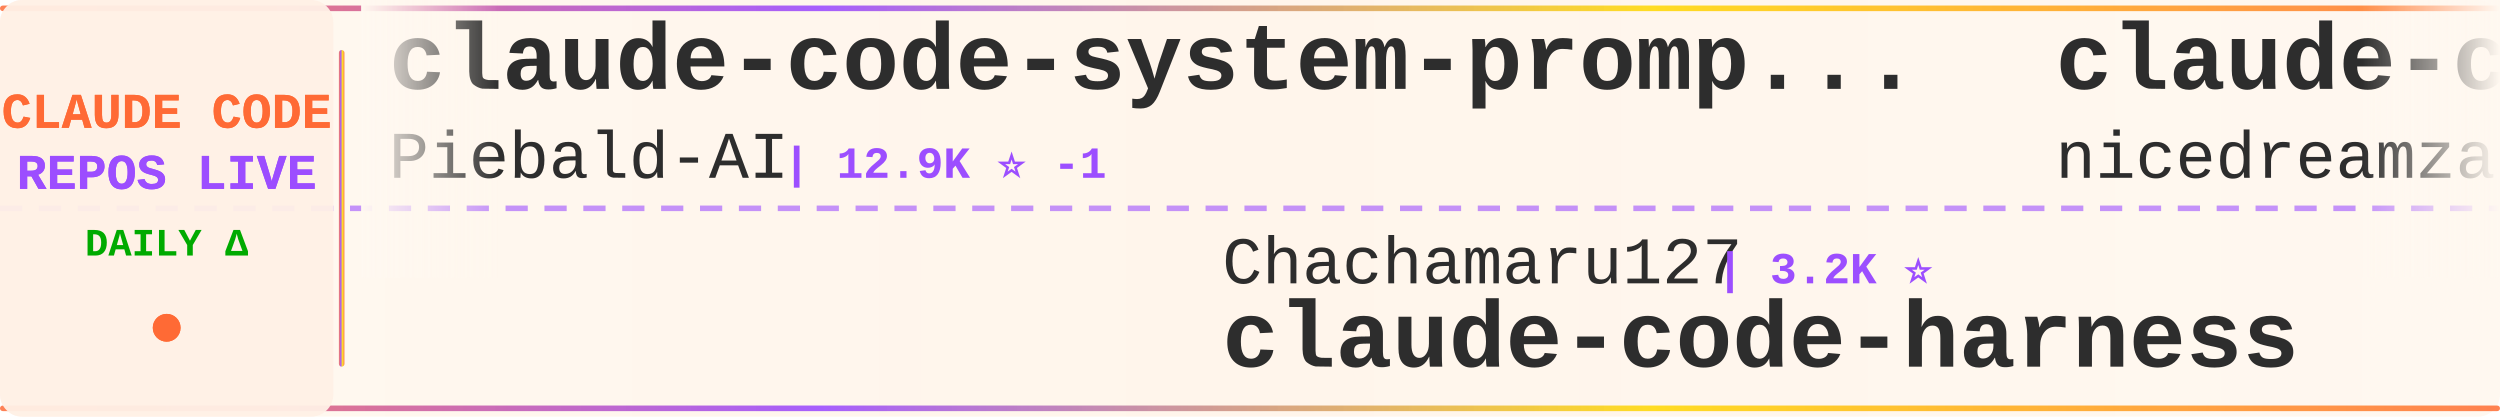
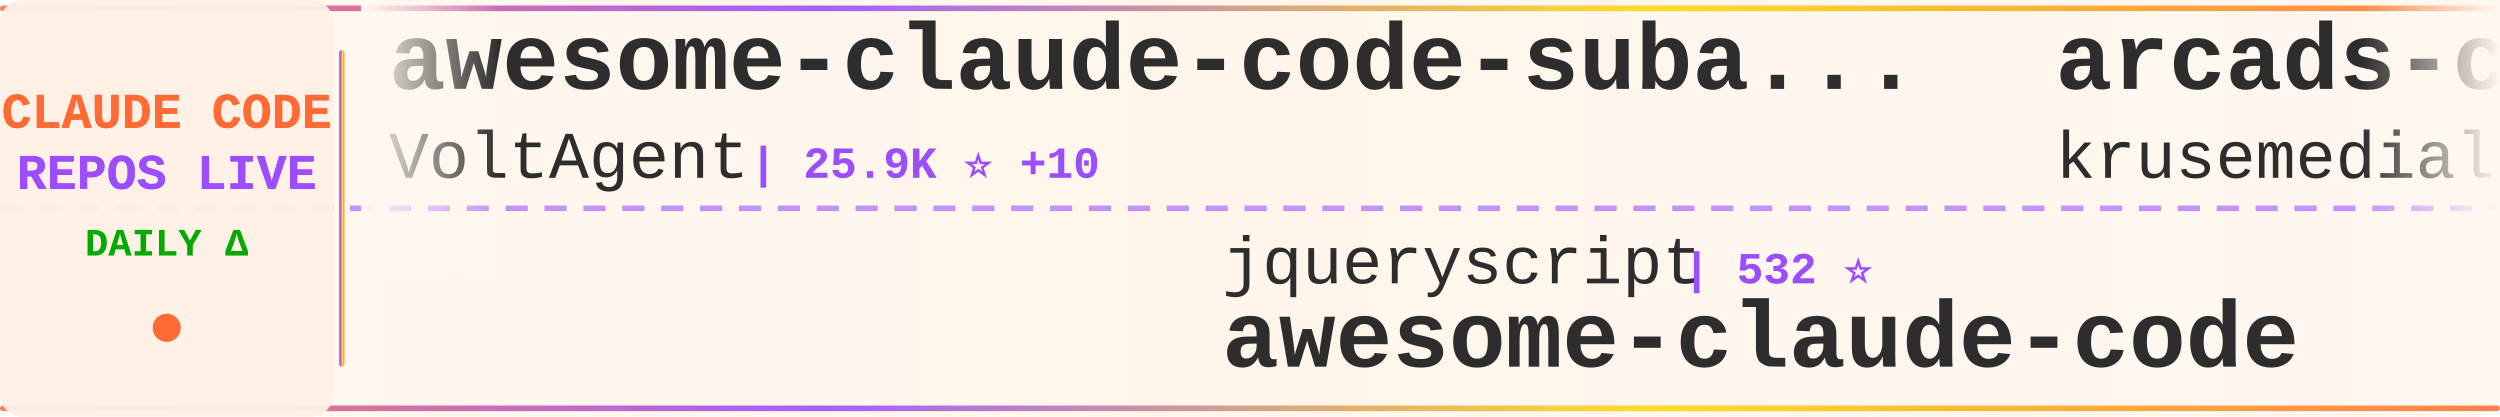
<svg xmlns="http://www.w3.org/2000/svg" width="900" height="150">
  <defs>
    <linearGradient id="tickerBg" x1="0%" y1="0%" x2="100%" y2="0%">
      <stop offset="0%" style="stop-color:#fff8f0;stop-opacity:0.98" />
      <stop offset="50%" style="stop-color:#fff5eb;stop-opacity:1" />
      <stop offset="100%" style="stop-color:#fff8f0;stop-opacity:0.98" />
    </linearGradient>
    <linearGradient id="borderGrad" x1="0%" y1="0%" x2="100%" y2="0%">
      <stop offset="0%" style="stop-color:#FF6B35;stop-opacity:0.85">
        <animate attributeName="stop-opacity" values="0.85;1;0.85" dur="2s" repeatCount="indefinite" />
      </stop>
      <stop offset="33%" style="stop-color:#9C4EFF;stop-opacity:0.9">
        <animate attributeName="stop-opacity" values="0.9;1;0.9" dur="2.2s" repeatCount="indefinite" />
      </stop>
      <stop offset="66%" style="stop-color:#FFD700;stop-opacity:0.85">
        <animate attributeName="stop-opacity" values="0.85;1;0.85" dur="1.8s" repeatCount="indefinite" />
      </stop>
      <stop offset="100%" style="stop-color:#FF6B35;stop-opacity:0.85">
        <animate attributeName="stop-opacity" values="0.85;1;0.85" dur="2s" repeatCount="indefinite" />
      </stop>
    </linearGradient>
    <filter id="textGlow">
      <feGaussianBlur stdDeviation="0.15" result="coloredBlur" />
      <feMerge>
        <feMergeNode in="coloredBlur" />
        <feMergeNode in="SourceGraphic" />
      </feMerge>
    </filter>
    <filter id="metricGlow">
      <feGaussianBlur stdDeviation="0.2" result="coloredBlur" />
      <feMerge>
        <feMergeNode in="coloredBlur" />
        <feMergeNode in="SourceGraphic" />
      </feMerge>
    </filter>
    <linearGradient id="leftFade" x1="0%" y1="0%" x2="100%" y2="0%">
      <stop offset="0%" style="stop-color:#fff8f0;stop-opacity:1" />
      <stop offset="100%" style="stop-color:#fff8f0;stop-opacity:0" />
    </linearGradient>
    <linearGradient id="rightFade" x1="0%" y1="0%" x2="100%" y2="0%">
      <stop offset="0%" style="stop-color:#fff8f0;stop-opacity:0" />
      <stop offset="100%" style="stop-color:#fff8f0;stop-opacity:1" />
    </linearGradient>
  </defs>
  <rect width="900" height="150" fill="url(#tickerBg)" rx="8" />
  <rect x="0" y="2" width="900" height="2" fill="url(#borderGrad)" rx="1" />
  <rect x="0" y="146" width="900" height="2" fill="url(#borderGrad)" rx="1" />
  <line x1="0" y1="75" x2="900" y2="75" stroke="#9C4EFF" stroke-width="2" stroke-dasharray="8 6" opacity="0.6" />
  <rect x="0" y="0" width="120" height="150" fill="#fff0e6" opacity="0.95" rx="8" />
  <text x="60" y="46" font-family="'Courier New', monospace" font-size="18" font-weight="bold" fill="#FF6B35" text-anchor="middle" filter="url(#textGlow)">
    CLAUDE CODE
  </text>
  <text x="60" y="68" font-family="'Courier New', monospace" font-size="18" font-weight="bold" fill="#9C4EFF" text-anchor="middle" filter="url(#textGlow)">
    REPOS LIVE
  </text>
  <text x="60" y="92" font-family="'Courier New', monospace" font-size="14" font-weight="bold" fill="#00aa00" text-anchor="middle">
    DAILY Δ
  </text>
  <circle cx="60" cy="118" r="5" fill="#FF6B35" filter="url(#metricGlow)">
    <animate attributeName="r" values="4;6;4" dur="1.5s" repeatCount="indefinite" />
    <animate attributeName="opacity" values="0.6;1;0.6" dur="1.5s" repeatCount="indefinite" />
  </circle>
  <rect x="122" y="18" width="2" height="114" fill="url(#borderGrad)" rx="1" />
  <clipPath id="tickerClip">
    <rect x="130" y="0" width="770" height="150" />
  </clipPath>
  <g clip-path="url(#tickerClip)">
    <g id="tickerItems">
      <animateTransform attributeName="transform" attributeType="XML" type="translate" from="0 0" to="-3000 0" dur="54s" repeatCount="indefinite" />
      <g transform="translate(0, 0)">
-         <text x="140" y="32" font-family="'Courier New', monospace" font-size="34" font-weight="bold" fill="#2d2d2d">claude-code-system-promp...</text>
-         <text x="140" y="64" font-family="'Courier New', monospace" font-size="24" font-weight="normal" fill="#2d2d2d" opacity="1.0">Piebald-AI</text>
-         <text x="282" y="64" font-family="'Courier New', monospace" font-size="16" font-weight="bold" fill="#9C4EFF"> | 12.9K ⭐ -1</text>
+         <text x="140" y="32" font-family="'Courier New', monospace" font-size="34" font-weight="bold" fill="#2d2d2d">awesome-claude-code-suba...</text>
+         <text x="140" y="64" font-family="'Courier New', monospace" font-size="24" font-weight="normal" fill="#2d2d2d" opacity="1.0">VoltAgent</text>
+         <text x="270" y="64" font-family="'Courier New', monospace" font-size="16" font-weight="bold" fill="#9C4EFF"> | 25.9K ⭐ +10</text>
      </g>
      <g transform="translate(300, 0)">
-         <text x="140" y="102" font-family="'Courier New', monospace" font-size="24" font-weight="normal" fill="#2d2d2d" opacity="1.0">Chachamaru127</text>
-         <text x="318" y="102" font-family="'Courier New', monospace" font-size="16" font-weight="bold" fill="#9C4EFF"> | 3.2K ⭐</text>
-         <text x="140" y="132" font-family="'Courier New', monospace" font-size="34" font-weight="bold" fill="#2d2d2d">claude-code-harness</text>
+         <text x="140" y="102" font-family="'Courier New', monospace" font-size="24" font-weight="normal" fill="#2d2d2d" opacity="1.0">jqueryscript</text>
+         <text x="306" y="102" font-family="'Courier New', monospace" font-size="16" font-weight="bold" fill="#9C4EFF"> | 532 ⭐</text>
+         <text x="140" y="132" font-family="'Courier New', monospace" font-size="34" font-weight="bold" fill="#2d2d2d">awesome-claude-code</text>
      </g>
      <g transform="translate(600, 0)">
-         <text x="140" y="32" font-family="'Courier New', monospace" font-size="34" font-weight="bold" fill="#2d2d2d">claude-code-local</text>
-         <text x="140" y="64" font-family="'Courier New', monospace" font-size="24" font-weight="normal" fill="#2d2d2d" opacity="1.0">nicedreamzapp</text>
-         <text x="318" y="64" font-family="'Courier New', monospace" font-size="16" font-weight="bold" fill="#9C4EFF"> | 3.4K ⭐ +1</text>
+         <text x="140" y="32" font-family="'Courier New', monospace" font-size="34" font-weight="bold" fill="#2d2d2d">arcads-claude-code</text>
+         <text x="140" y="64" font-family="'Courier New', monospace" font-size="24" font-weight="normal" fill="#2d2d2d" opacity="1.0">krusemediallc</text>
+         <text x="318" y="64" font-family="'Courier New', monospace" font-size="16" font-weight="bold" fill="#9C4EFF"> | 1.6K ⭐</text>
      </g>
      <g transform="translate(900, 0)">
-         <text x="140" y="102" font-family="'Courier New', monospace" font-size="24" font-weight="normal" fill="#2d2d2d" opacity="1.0">VoltAgent</text>
-         <text x="270" y="102" font-family="'Courier New', monospace" font-size="16" font-weight="bold" fill="#9C4EFF"> | 25.8K ⭐ +5</text>
-         <text x="140" y="132" font-family="'Courier New', monospace" font-size="34" font-weight="bold" fill="#2d2d2d">awesome-claude-code-suba...</text>
+         <text x="140" y="102" font-family="'Courier New', monospace" font-size="24" font-weight="normal" fill="#2d2d2d" opacity="1.0">pedrohcgs</text>
+         <text x="270" y="102" font-family="'Courier New', monospace" font-size="16" font-weight="bold" fill="#9C4EFF"> | 1.7K ⭐ +1</text>
+         <text x="140" y="132" font-family="'Courier New', monospace" font-size="34" font-weight="bold" fill="#2d2d2d">claude-code-my-workflow</text>
      </g>
      <g transform="translate(1200, 0)">
        <text x="140" y="32" font-family="'Courier New', monospace" font-size="34" font-weight="bold" fill="#2d2d2d">claude-code-book</text>
        <text x="140" y="64" font-family="'Courier New', monospace" font-size="24" font-weight="normal" fill="#2d2d2d" opacity="1.0">lintsinghua</text>
-         <text x="294" y="64" font-family="'Courier New', monospace" font-size="16" font-weight="bold" fill="#9C4EFF"> | 4.3K ⭐ +1</text>
+         <text x="294" y="64" font-family="'Courier New', monospace" font-size="16" font-weight="bold" fill="#9C4EFF"> | 4.3K ⭐</text>
      </g>
      <g transform="translate(1500, 0)">
-         <text x="140" y="102" font-family="'Courier New', monospace" font-size="24" font-weight="normal" fill="#2d2d2d" opacity="1.0">oboard</text>
-         <text x="234" y="102" font-family="'Courier New', monospace" font-size="16" font-weight="bold" fill="#9C4EFF"> | 3.3K ⭐</text>
-         <text x="140" y="132" font-family="'Courier New', monospace" font-size="34" font-weight="bold" fill="#2d2d2d">claude-code-rev</text>
+         <text x="140" y="102" font-family="'Courier New', monospace" font-size="24" font-weight="normal" fill="#2d2d2d" opacity="1.0">guanshan</text>
+         <text x="258" y="102" font-family="'Courier New', monospace" font-size="16" font-weight="bold" fill="#9C4EFF"> | 60 ⭐</text>
+         <text x="140" y="132" font-family="'Courier New', monospace" font-size="34" font-weight="bold" fill="#2d2d2d">ClaudeCode</text>
      </g>
      <g transform="translate(1800, 0)">
-         <text x="140" y="32" font-family="'Courier New', monospace" font-size="34" font-weight="bold" fill="#2d2d2d">claude-code-workflows</text>
-         <text x="140" y="64" font-family="'Courier New', monospace" font-size="24" font-weight="normal" fill="#2d2d2d" opacity="1.0">OneRedOak</text>
-         <text x="270" y="64" font-family="'Courier New', monospace" font-size="16" font-weight="bold" fill="#9C4EFF"> | 3.9K ⭐ -1</text>
-       </g>
-       <g transform="translate(2100, 0)">
-         <text x="140" y="102" font-family="'Courier New', monospace" font-size="24" font-weight="normal" fill="#2d2d2d" opacity="1.0">OrcaWhisper</text>
-         <text x="294" y="102" font-family="'Courier New', monospace" font-size="16" font-weight="bold" fill="#9C4EFF"> | 105 ⭐</text>
-         <text x="140" y="132" font-family="'Courier New', monospace" font-size="34" font-weight="bold" fill="#2d2d2d">Claude-Code</text>
-       </g>
-       <g transform="translate(2400, 0)">
        <text x="140" y="32" font-family="'Courier New', monospace" font-size="34" font-weight="bold" fill="#2d2d2d">Claude-Code</text>
        <text x="140" y="64" font-family="'Courier New', monospace" font-size="24" font-weight="normal" fill="#2d2d2d" opacity="1.0">pengchengneo</text>
        <text x="306" y="64" font-family="'Courier New', monospace" font-size="16" font-weight="bold" fill="#9C4EFF"> | 1.8K ⭐</text>
      </g>
+       <g transform="translate(2100, 0)">
+         <text x="140" y="102" font-family="'Courier New', monospace" font-size="24" font-weight="normal" fill="#2d2d2d" opacity="1.0">disler</text>
+         <text x="234" y="102" font-family="'Courier New', monospace" font-size="16" font-weight="bold" fill="#9C4EFF"> | 3.9K ⭐</text>
+         <text x="140" y="132" font-family="'Courier New', monospace" font-size="34" font-weight="bold" fill="#2d2d2d">claude-code-hooks-master...</text>
+       </g>
+       <g transform="translate(2400, 0)">
+         <text x="140" y="32" font-family="'Courier New', monospace" font-size="34" font-weight="bold" fill="#2d2d2d">claude-code-rev</text>
+         <text x="140" y="64" font-family="'Courier New', monospace" font-size="24" font-weight="normal" fill="#2d2d2d" opacity="1.0">oboard</text>
+         <text x="234" y="64" font-family="'Courier New', monospace" font-size="16" font-weight="bold" fill="#9C4EFF"> | 3.3K ⭐ +1</text>
+       </g>
      <g transform="translate(2700, 0)">
-         <text x="140" y="102" font-family="'Courier New', monospace" font-size="24" font-weight="normal" fill="#2d2d2d" opacity="1.0">Windy3f3f3f3f</text>
-         <text x="318" y="102" font-family="'Courier New', monospace" font-size="16" font-weight="bold" fill="#9C4EFF"> | 2.8K ⭐ +1</text>
-         <text x="140" y="132" font-family="'Courier New', monospace" font-size="34" font-weight="bold" fill="#2d2d2d">claude-code-from-scratch</text>
+         <text x="140" y="102" font-family="'Courier New', monospace" font-size="24" font-weight="normal" fill="#2d2d2d" opacity="1.0">Piebald-AI</text>
+         <text x="282" y="102" font-family="'Courier New', monospace" font-size="16" font-weight="bold" fill="#9C4EFF"> | 12.9K ⭐ +2</text>
+         <text x="140" y="132" font-family="'Courier New', monospace" font-size="34" font-weight="bold" fill="#2d2d2d">claude-code-system-promp...</text>
      </g>
      <g transform="translate(3000, 0)">
-         <text x="140" y="32" font-family="'Courier New', monospace" font-size="34" font-weight="bold" fill="#2d2d2d">claude-code-system-promp...</text>
-         <text x="140" y="64" font-family="'Courier New', monospace" font-size="24" font-weight="normal" fill="#2d2d2d" opacity="1.0">Piebald-AI</text>
-         <text x="282" y="64" font-family="'Courier New', monospace" font-size="16" font-weight="bold" fill="#9C4EFF"> | 12.9K ⭐ -1</text>
+         <text x="140" y="32" font-family="'Courier New', monospace" font-size="34" font-weight="bold" fill="#2d2d2d">awesome-claude-code-suba...</text>
+         <text x="140" y="64" font-family="'Courier New', monospace" font-size="24" font-weight="normal" fill="#2d2d2d" opacity="1.0">VoltAgent</text>
+         <text x="270" y="64" font-family="'Courier New', monospace" font-size="16" font-weight="bold" fill="#9C4EFF"> | 25.9K ⭐ +10</text>
      </g>
      <g transform="translate(3300, 0)">
-         <text x="140" y="102" font-family="'Courier New', monospace" font-size="24" font-weight="normal" fill="#2d2d2d" opacity="1.0">Chachamaru127</text>
-         <text x="318" y="102" font-family="'Courier New', monospace" font-size="16" font-weight="bold" fill="#9C4EFF"> | 3.2K ⭐</text>
-         <text x="140" y="132" font-family="'Courier New', monospace" font-size="34" font-weight="bold" fill="#2d2d2d">claude-code-harness</text>
+         <text x="140" y="102" font-family="'Courier New', monospace" font-size="24" font-weight="normal" fill="#2d2d2d" opacity="1.0">jqueryscript</text>
+         <text x="306" y="102" font-family="'Courier New', monospace" font-size="16" font-weight="bold" fill="#9C4EFF"> | 532 ⭐</text>
+         <text x="140" y="132" font-family="'Courier New', monospace" font-size="34" font-weight="bold" fill="#2d2d2d">awesome-claude-code</text>
      </g>
      <g transform="translate(3600, 0)">
-         <text x="140" y="32" font-family="'Courier New', monospace" font-size="34" font-weight="bold" fill="#2d2d2d">claude-code-local</text>
-         <text x="140" y="64" font-family="'Courier New', monospace" font-size="24" font-weight="normal" fill="#2d2d2d" opacity="1.0">nicedreamzapp</text>
-         <text x="318" y="64" font-family="'Courier New', monospace" font-size="16" font-weight="bold" fill="#9C4EFF"> | 3.4K ⭐ +1</text>
+         <text x="140" y="32" font-family="'Courier New', monospace" font-size="34" font-weight="bold" fill="#2d2d2d">arcads-claude-code</text>
+         <text x="140" y="64" font-family="'Courier New', monospace" font-size="24" font-weight="normal" fill="#2d2d2d" opacity="1.0">krusemediallc</text>
+         <text x="318" y="64" font-family="'Courier New', monospace" font-size="16" font-weight="bold" fill="#9C4EFF"> | 1.6K ⭐</text>
      </g>
      <g transform="translate(3900, 0)">
-         <text x="140" y="102" font-family="'Courier New', monospace" font-size="24" font-weight="normal" fill="#2d2d2d" opacity="1.0">VoltAgent</text>
-         <text x="270" y="102" font-family="'Courier New', monospace" font-size="16" font-weight="bold" fill="#9C4EFF"> | 25.8K ⭐ +5</text>
-         <text x="140" y="132" font-family="'Courier New', monospace" font-size="34" font-weight="bold" fill="#2d2d2d">awesome-claude-code-suba...</text>
+         <text x="140" y="102" font-family="'Courier New', monospace" font-size="24" font-weight="normal" fill="#2d2d2d" opacity="1.0">pedrohcgs</text>
+         <text x="270" y="102" font-family="'Courier New', monospace" font-size="16" font-weight="bold" fill="#9C4EFF"> | 1.7K ⭐ +1</text>
+         <text x="140" y="132" font-family="'Courier New', monospace" font-size="34" font-weight="bold" fill="#2d2d2d">claude-code-my-workflow</text>
      </g>
    </g>
  </g>
  <rect x="130" y="0" width="50" height="100" fill="url(#leftFade)" />
  <rect x="850" y="0" width="50" height="100" fill="url(#rightFade)" />
</svg>
